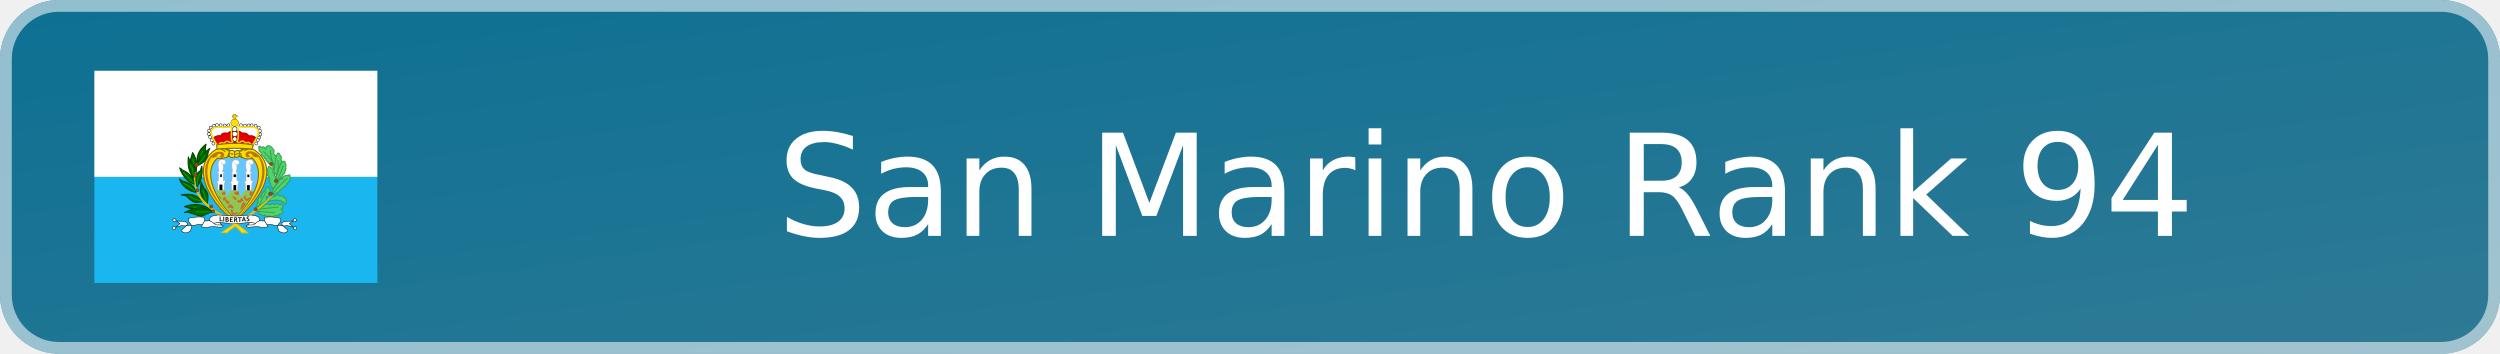
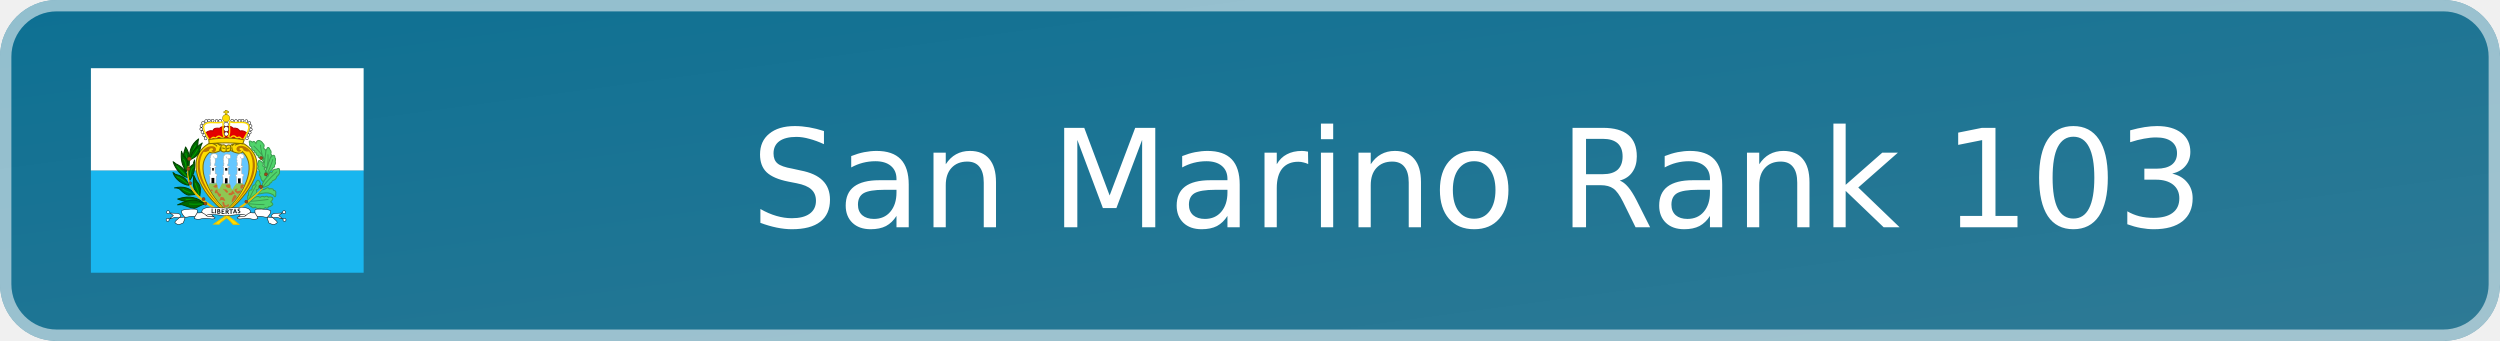
- <svg xmlns="http://www.w3.org/2000/svg" width="212" height="30" viewBox="0 0 212 30" role="img" aria-label="San Marino Rank 94">
+ <svg xmlns="http://www.w3.org/2000/svg" width="220" height="30" viewBox="0 0 220 30" role="img" aria-label="San Marino Rank 103">
  <defs>
    <linearGradient id="badge-background" x1="0" y1="0" x2="100%" y2="100%">
      <stop offset="0" stop-color="#0d7093" />
      <stop offset="1" stop-color="#2f7a95" />
    </linearGradient>
  </defs>
-   <rect width="212" height="30" rx="5" fill="url(#badge-background)" />
-   <rect x=".5" y=".5" width="211" height="29" rx="4.5" fill="none" stroke="#ffffff" stroke-opacity=".55" />
+   <rect width="220" height="30" rx="5" fill="url(#badge-background)" />
+   <rect x=".5" y=".5" width="219" height="29" rx="4.5" fill="none" stroke="#ffffff" stroke-opacity=".55" />
  <svg x="8" y="6" width="24" height="18" aria-hidden="true" id="flag-icons-sm" viewBox="0 0 640 480">
    <g fill-rule="evenodd" stroke-width="1pt">
      <path fill="#19b6ef" d="M0 240h640v240H0z" />
      <path fill="#fff" d="M0 0h640v240H0z" />
    </g>
    <path fill="#fd0" fill-rule="evenodd" stroke="#7d6c00" stroke-width="2.4" d="M317 339.2C369.6 300 426 220 359.9 177.8c-12.3-2.4-26-1.7-32.7 3.6-3.5-2-6.3-1.8-9.8 1.9-2.5-3-5-4.4-10-2.9a41 41 0 0 0-31.5-3C218 211.8 253.4 294 317 339.1z" />
    <g stroke="#3a9d4f">
      <path fill="#4fd46b" fill-rule="evenodd" stroke-linejoin="round" stroke-width="2.4" d="M414 250.1s6-8 6.2-8c5.9-3.4 6.5-7.9 6.5-7.9 5.9-1.8 4-6.7 4.5-7.3a6 6 0 0 0 1.4-7.1c0-.8 2-8.4-.8-9.4.1-8-4.8-7.3-8.8-2-4.2 1.2-5.1 4.7-3.6 8.5-5.5 0-5.7 8-4.1 12.4-7.3-.2-3.3 8-3.5 8.4-2.4 1.2 1.9 12.8 2.3 12.4zm-46 68.2 3.6 2.2c.8 2.8 3.4 4.6 5.3 4.1 1 4.3 5.6 3.7 9 1.2 2.7 4 6 4 10.6 2.7 4 3 9.3 1.7 12.8-1.4 3.7 3 6.2.8 8.1-2.5 3 .8 5.2.3 6.3-2.6 5.7-.5 2.9-5.9-1.8-8.2 3.7-3.2 7.9-10 2-11-1.8-1.3-5.3-1-7.9.2-.7-3-4.8-3.7-9.4-.4-1.5-3.3-7-1.7-9.5.6-3.3-2.8-7.2-2.8-12.9.4zm0-8.7c.6-3.8-2-10.6 2-11.2-.7-6.3.3-13.3 7.5-12.7 1.2-5.9 1-11.4 7.8-12.2 0 0 5.5-19.1 11.2-5.9 2.2 3.9 1.8 10.2-2.7 9 .9 4.7-.7 8.9-5.9 8.7 2.3 3.4 1.6 7.9-1 10zm33.1-23.9 6-1.2c6-4 8.5-5.7 11.5-1.2 5.1-1 10-.6 9.8 3.4 6 .5 6 4.3 5.3 7.4 1 5.3-1.4 12.3-5 3.8-11.9-7.2-18.6-6.2-37.3-2zm3.1-5.9c.2-.2 17.5-4.7 15.7-10 4.9-.8 5.9-5.7 6-5.7 10.3-3.2 9.7-9.1 9.7-9.1 2.9-3.1 8-6.3 6.9-11.8.3-6.3.9-10.2-7.6-6.1-6.3-.6-8.5 3-10.3 8.5-3-3.5-7.8 2.1-8.4 7.1 0 0-7.7 7.6-7.7 7.8l-6.5 12z" />
      <path fill="#4fd46b" fill-rule="evenodd" stroke-linejoin="round" stroke-width="2.4" d="M404.5 266.4c-4.1-3.1-6.4-6.9-5.7-10.6-2.7-3.7-4.6-5.9-2-9.2l-2-7.5c-5.4-2-3.1-6.5-1.7-8.1q-3.8-5.4-.2-10.4c0-6.5 4.6-4 8.3 0 0 0 6.4 4.5 1.7 8.5 4.7 1.7 6 5.7 3.4 7.4 4.1 1.8 4.7 5.5 2.5 8 4.1 3.2 2.6 7.4 3.8 11.1z" />
      <path fill="#4fd46b" fill-rule="evenodd" stroke-linejoin="round" stroke-width="2.4" d="M411.8 236c-.2-.1-6.9-8.7-5-9.3-.5-2.6-2.5-5.5-1.3-8.1-3.3-3.4-3.4-7.3-.8-10.4-2.2-3-1.2-7.1 1.8-9.8-1-5 2.6-6.2 5.7-7.1 2.3-8 6-6 8.2.2 3.2 2.8 2.7 7 1.6 10.2 3.8 2.5 1.5 5.7-.2 7z" />
      <path fill="#4fd46b" fill-rule="evenodd" stroke-linejoin="round" stroke-width="2.4" d="m410.8 193.1-5.7-5.7c1.5-3 2.7-8.3-1.6-10.8-2.4-5.7-14.2-12.9-16.1.8-1.8-4.1-5.6-8.2-8.3-3.4-6.2-5.3-9.5-3.7-6.3 3 0 0-2.9 4.5 4.6 8 .6.6-2.4 8.1 6.6 8.3-1.7 2.6 1 6.2 4.6 6-2.5 3.1 1.8 6.5 4.5 5.2-1.1 3.5-1 5.2 3.9 5.7l5.5 6.3 4.5 6.1z" />
      <path fill="none" stroke-linecap="round" stroke-width="2.2" d="M414.3 246.5c.3-.3 11-24.8 12.4-32.2M415.4 203s1.8 20-3.1 34.6m-29.7-54.7s21.9 21 24 29.7m-8.7-32s1.4 17.3 7.5 34.3m31 28.4S414.6 261.8 404 278m11.8 30s-28.8 4-41.4 4.3m32 8s-35.8-.8-38.4-3.4m20.5-43c0 .4-18.2 30.3-18.8 40" />
    </g>
    <path fill="#65c7ff" fill-rule="evenodd" stroke="#7d6c00" stroke-width="2.4" d="M316.9 333.4c-37.8-35.6-76.5-102.4-38-136.2 6.8 3.8 14.9.4 26-4 3.4 3.7 7.7 4.6 12 1.8a9 9 0 0 0 10.7-2.1c11 6.3 24.9 9.6 28.2 3.3 37.8 36-.6 103.2-39 137.3z" />
    <path fill="#8fc753" fill-rule="evenodd" d="M317 332.4a213 213 0 0 1-42.3-57.6c2-1.7 2.9-2.2 3.9-5 5.8.8 8.9 1 16.5-.4 1.6 5.8 1.9 10.6 5.5 15.4l7.7-15a34 34 0 0 0 16.5 0c3.2 4.2 2 10.7 7.7 15.6 3.4-10 6.7-10.6 10.1-16 5 1.8 8.2 1 12.3-.3 2 2.5 1 2.4 5 6a194 194 0 0 1-42.8 57.3z" />
    <path fill="#fff" fill-rule="evenodd" stroke="#000" stroke-width="1.1" d="M272.6 164.3a3.4 3.4 0 1 1-6.7 0 3.4 3.4 0 0 1 6.8 0zm-3.5-7.7a3.4 3.4 0 1 1-6.6 0 3.4 3.4 0 0 1 6.7 0zm-4-7.1a3.4 3.4 0 1 1-6.7 0 3.4 3.4 0 0 1 6.7 0zm-2.8-7a3.4 3.4 0 1 1-6.7 0 3.4 3.4 0 0 1 6.7 0zm.5-7.6a3.4 3.4 0 1 1-6.7 0 3.4 3.4 0 0 1 6.7 0zm17.6-12.5a3.4 3.4 0 1 1-6.7 0 3.4 3.4 0 0 1 6.7 0z" />
    <path fill="#fff" fill-rule="evenodd" stroke="#000" stroke-width="1.1" d="M273.8 123.6a3.4 3.4 0 1 1-6.7 0 3.4 3.4 0 0 1 6.7 0zm-7.3 4.3a3.4 3.4 0 1 1-6.7 0 3.4 3.4 0 0 1 6.7 0zm22.4-5.4a3.4 3.4 0 1 1-6.6 0 3.4 3.4 0 0 1 6.6 0zm9.4.8a3.4 3.4 0 1 1-6.7 0 3.4 3.4 0 0 1 6.7 0zm8.2-.5a3.4 3.4 0 1 1-6.6 0 3.4 3.4 0 0 1 6.7 0z" />
    <path fill="#fd0" fill-rule="evenodd" stroke="#7d6c00" stroke-width="1.1" d="M325.9 117.5a8.6 8.6 0 1 1-17.2 0 8.6 8.6 0 0 1 17.2 0z" />
    <path fill="#fff" fill-rule="evenodd" stroke="#000" stroke-width="1.1" d="M335 122.7a3.4 3.4 0 1 1-6.8 0 3.4 3.4 0 0 1 6.7 0zm8.6.7a3.4 3.4 0 1 1-6.6 0 3.4 3.4 0 0 1 6.7 0zm8.5-.4a3.4 3.4 0 1 1-6.7 0 3.4 3.4 0 0 1 6.7 0zm7.1-.3a3.4 3.4 0 1 1-6.7 0 3.4 3.4 0 0 1 6.7 0zm8.9 1a3.4 3.4 0 1 1-6.7 0 3.4 3.4 0 0 1 6.7 0zm7 4.4a3.4 3.4 0 1 1-6.7 0 3.4 3.4 0 0 1 6.7 0z" />
    <path fill="#e40000" fill-rule="evenodd" stroke="#ac0000" stroke-width="2.4" d="m269.4 151.7 8.6 16.5h79.2l9.2-15.9c-5.4-3.7-9-6.5-16.7-4.8-4.3-6.2-9-7.3-16-6.7-2.1-2.1-4-3.4-7.6-4l-16.6.5c-4.4.4-7.8 3.8-8 3.8-7-.9-13.5-.7-15.2 6.2-6.5-1.6-11 .2-16.9 4.4z" />
    <path fill="#fff" fill-rule="evenodd" stroke="#000" stroke-width="1.1" d="M378 135.3a3.4 3.4 0 1 1-6.7 0 3.4 3.4 0 0 1 6.7 0zm.6 8a3.4 3.4 0 1 1-6.7 0 3.4 3.4 0 0 1 6.7 0zm-2.5 7.2a3.4 3.4 0 1 1-6.7 0 3.4 3.4 0 0 1 6.7 0zm-3 6a3.4 3.4 0 1 1-6.8 0 3.4 3.4 0 0 1 6.7 0zm-3.7 7.5a3.4 3.4 0 1 1-6.7 0 3.4 3.4 0 0 1 6.7 0zm-46.8-9.6a5 5 0 1 1-10 0 5 5 0 0 1 10 0z" />
    <path fill="#fff" fill-rule="evenodd" stroke="#000" stroke-width="1.1" d="M323.6 143a6 6 0 1 1-12 0 6 6 0 0 1 12 0z" />
    <path fill="#fff" fill-rule="evenodd" stroke="#000" stroke-width="1.1" d="M322.7 132a5.4 5.4 0 1 1-10.8 0 5.4 5.4 0 0 1 10.8 0z" />
    <path fill="#fd0" fill-rule="evenodd" stroke="#7d6c00" stroke-width="1.1" d="M315.5 109v-4.2l-3.6-.1.2-3.2h3v-2.8h4.5v2.5h3.5l-.1 3.4h-3.6v4.5h-4z" />
    <path fill="none" stroke="#fd0" stroke-width="3.3" d="M277.6 168.2c-7.1-12-17.6-28.4-11-35.5 8.9-10.1 29.9-1 43.3-6.8 1 11.4-2.2 30.4 2.9 34.3l-4.8 4.2c-3-3.7-8.4-8.8-15.2.2-4-3.4-8.3-2.8-10.4 1.7-2 .3-1.9 1.1-4.8 1.9zm80-.5c7.2-12 17.6-28.3 11.1-35.4-9-10.1-30-1-43.3-6.9-1 11.5 2.2 30.5-3 34.4l4.8 4.2c4.7-6.5 10.4-6.7 15.3.2 3.9-3.4 7.9-3 10.4 1.7 2 .3 1.8 1 4.8 1.8z" />
    <path fill="#fd0" fill-rule="evenodd" stroke="#7d6c00" stroke-width="2.4" d="M277.3 177.1a437 437 0 0 1 79.3 0l3.1-9c-27.7-5-46.8-5.6-83-.6z" />
    <path fill="#c76e2e" fill-rule="evenodd" d="m314.1 329.4.6-4.2c2.9.8 5 .5 7.4-.4l2.4-3.7-1.8-2.1c-1.6.3-3 1.8-4 3.1-1.6.1-3-.7-4.6-1l-1.5-6.4c-1.5-1.8-4.7-1.7-4 1.5l.3 2.5c.6 1.5.9 3.6 1.9 4.7v2.6zm1.2-18.3c-2 1-4.6-.8-7.3-1.9-2.5-.1-4.4 2-7.4 1.3.6-1.6 1.9-1.9 2.8-2.8-.7-4.1 1.5-5.5 2.1-5.5s3.1.6 3.1.6l2.4.3c1.5 2.7 3.5 5 4.3 8" />
    <path fill="#ffe100" fill-rule="evenodd" stroke="#e9bf00" stroke-width="2.4" d="M300.8 366c7-11.4 56.2-34.4 102.4-84.2-47 45.3-76.4 56.4-114.8 84l12.4.3z" />
    <path fill="#9d4916" fill-rule="evenodd" stroke="#68300e" stroke-width="1.1" d="M368.4 313.2a3.6 3.6 0 1 1-7.2 0 3.6 3.6 0 0 1 7.2 0zm34.4-34.9a4 4 0 1 1-8.1 0 4 4 0 0 1 8 0zm11.4-29.6a3.6 3.6 0 1 1-7.1 0 3.6 3.6 0 0 1 7.1 0zM403 210.3a3.6 3.6 0 1 1-7.1 0 3.6 3.6 0 0 1 7.1 0z" />
    <path fill="#fff" fill-rule="evenodd" stroke="#a9a9a9" stroke-width="1.1" d="M279.1 269.6v-15.2l-1.5-1.2v-3.6l2.8-.3.5-17-1.8-1-.2-2.8s2 .8 2 .3l.5-3.4s-1.3-.2-1.3-.7 1.6-1.8 1.6-1.8-.8-.8-1-1.3l-.8-2.8.8-2.9-.5-1.5-1.3-2.3 1.8-1.8-.5-2.8a10 10 0 0 1 1.5-2.9c.3-.2 2.3-3 2.3-3l4.4-1 5.1.7 2.8 1.8.5 4.6s-.5 2.8-.7 2.8l-2.3 1s-2.6.3-2.9 0 .8 3.2.8 3.2v3l-.2 3.9s0 1.8-.3 2-.8 1-.8 1l-.2 4 4 1-.2 2.3-2.8.2.5 15.7 4.1.7v4.4l-1.8 1-.5 15.7zm62.4.3v-15.2l-1.5-1.3v-3.6l2.8-.2.5-17-1.8-1-.2-2.8s2 .7 2 .2l.5-3.3s-1.3-.3-1.3-.8 1.6-1.8 1.6-1.8-.8-.7-1-1.3l-.8-2.8.8-2.8-.6-1.5-1.2-2.3 1.8-1.8-.6-2.9a10 10 0 0 1 1.6-2.8l2.3-3 4.4-1.1 5.1.8 2.8 1.8.5 4.6s-.5 2.8-.7 2.8l-2.3 1s-2.6.3-2.9 0 .8 3.1.8 3.1v3.1l-.3 3.9s0 1.7-.2 2l-.8 1-.2 3.9 4 1-.2 2.3-2.8.3.5 15.6 4.1.8v4.4l-1.8 1-.5 15.7zm-31.6.5v-15.2l-1.5-1.2v-3.7l2.8-.2.5-17-1.8-1-.2-2.8s2 .8 2 .3l.5-3.4s-1.2-.2-1.2-.7 1.5-1.9 1.5-1.9-.8-.7-1-1.2l-.8-2.9.8-2.8-.5-1.5-1.3-2.3 1.8-1.8-.5-2.9a9 9 0 0 1 1.5-2.8c.3-.2 2.3-3 2.3-3l4.4-1 5.1.7 2.8 1.8.6 4.6s-.6 2.8-.8 2.8l-2.3 1s-2.6.3-2.8 0 .7 3.1.7 3.1v3.1l-.2 3.9s0 1.8-.3 2l-.8 1-.2 3.9 4 1-.2 2.3-2.8.3.5 15.7 4.1.7v4.4l-1.8 1-.5 15.7H310z" />
    <path fill-rule="evenodd" d="M283 269.5v-12h6.6V270zm31.4 1 .3-12.2h6v11.9l-6.3.2zm31-.3-.4-11.5 6.5-.2v12l-6-.3zm-60.8-36h3.8v6.1h-3.8zm30.3.2h5.3v6h-5.3zm31 .5h4.6v5.7H346z" />
    <path fill="none" stroke="#a8a8a8" stroke-width="1.1" d="M286.6 207c4 4.6 4.3 4.6 4.3 4.6m26.2-4.6c.8 1.5 2 4.8 3.6 5.1m29.3-4.4s1.3 3.6 3 4.1" />
    <path fill="#b97700" fill-rule="evenodd" d="M282.2 194c12-3.9-2.8-11.6-5.3 0-3.8.7-4.3 3.5-12.7 2.3-20.4 33-5.3 86.5 54.1 141.8-106.4-90.6-63.2-157.6-33.7-155 16 1 8 21-2.4 11z" />
    <path fill="none" stroke="#7d6c00" stroke-width="2.4" d="M285.6 177s9.7 2.7 9.7 6.8m0-7.5s6.8 3 8.3 5.6m45.1-4.5s-8.6 1.2-10.5 3.8m-2.6-3s-5 4.1-4.5 5.3m3.4 12.7c-.8-.3-4.2-4.9-3.4-10.5m-29.8 7.5s2.3-2.6 2.3-7.5m13.5-1.9.4 11m9.4-1.6c0-.7 3-7.9-.4-11.3m-20.3-1.5s-2.6 7.2-.7 13.2m20-6.8s-4.2 1.2-6 3m-11.8-1.9c0-.3 4.6-1 6 1.6" />
    <path fill="#c76e2e" fill-rule="evenodd" d="M300.6 301.9c.2 0 3.8-.7 3.8-2.4 1.8-1.2.5-4.5.5-4.5l-3.4-.6-4.6-5.2c-.2-1.6.3-3.1-.7-4.8-3.2.8-5 3.5-6 6.5.7 1 .8 2 2.3 2.9 1.5.2 2.5-.7 3.9-.4.7 1.3.5 2.4.8 3.6 1.9 1.3 2.3 3.2 3.4 4.9m-4.1-22.2v-6.2l-4.4-.2c-.6 1-1.6 1.4-2.2 2.2l-3.1 1.6c1.3 1.5 2.9 2.4 3.8 3.2q3.3 1 5.9-.6m-13.8 9.1-2.4-4a7 7 0 0 1 4.7.3s1 2.5.3 3.4c-.4.9-2.7.5-2.6.3m36.5 4.1a5 5 0 0 0 2.7-3.3l-4.5-5.1-4-.1q-1.6-1.4-3.6-1.2s1.2 2 2.8 2.3c1.2 2.6 6.2 7.4 6.6 7.4m4.3.6c0-.1 4-1.4 6-1.3-.1-1.6 3-5.3 3-5.3l5.6 7.3c-1 .8-2.8.6-4.2.8 0 0-2.7 2.6-3 2.7s-5.2 1.3-7.6-.2c-1-2 .3-4.3.2-4m3.2-12.8a14 14 0 0 0 0-7.6h-6.4l-4.2 2s1.3 4.2 3 3.8c.7 2.1 2.9 1.6 4 2.4zm24.9-6.4c-1 2.7-1.4 5.5-.2 8 1.2.3 2.6 1 3.6.8l5.1-9.2q-5.3-1.7-8.6.4z" />
    <path fill="#b97700" fill-rule="evenodd" d="M353.1 193.2c-12-3.9 2.8-11.7 5.3 0 3.9.6 4.4 3.5 12.8 2.3 20.3 33 5.2 86.5-54.2 141.8 106.5-90.6 63.2-157.6 33.7-155.1-16 1-8 21 2.4 11" />
    <path fill="#c76e2e" fill-rule="evenodd" d="M354.3 284.7c-.2 0-3 2-3 2l-4.2 1.7-4.4.1-1-3 3.4-3q-4.4-.6-8 2.8s0 3.3 2 5c1.1 1.4 4.5 4 4.5 4a7 7 0 0 0 5.4-1zm-23.2 30.1c1.4.4 11.3-12.7 11.3-12.7a10 10 0 0 0-4.9-5.4s-4.8 5.7-4.9 7.6c-.8 1.7-3 8.3-2 9.2-.1.2-.5 2.9.5 1.3" />
    <path fill="#006800" fill-rule="evenodd" stroke="#004100" stroke-linejoin="round" stroke-width="2.4" d="M266.4 317.4c-14.8-12.9-34.8-20-62.7-10.3 7.5 3.2 15.6 4.3 22.5 7.9z" />
    <path fill="none" stroke="#00a400" stroke-linecap="round" stroke-width="2.2" d="M223.4 308.3c29.3.6 37.8 7.9 36.3 6.7" />
    <path fill="#006800" fill-rule="evenodd" stroke="#004100" stroke-linejoin="round" stroke-width="2.2" d="M267 319c-8.8 1.6-20.8 10-24.4 9.7-9.5-1.1-18.5-5-27.7-8-3.8-1.2-7.7 0-11.6 0 32.8-15.5 44-13.4 63.7-1.8z" />
    <path fill="#006800" fill-rule="evenodd" stroke="#004100" stroke-linejoin="round" stroke-width="2.4" d="M245.4 296s-11 1.6-15.9 1.9c-4.8-.3-12-4.8-19.8-13-4-4.6-13.4-4-13.4-4 20.6-4.4 36.7-.2 49 15.2zm-15-21.2c-14.9-1-33.5-14.3-37.7-30.2 0 .2 5.5 3.5 4.6 4.3 24.4 6.2 26 11.2 33.1 25.9zm25 25.5c2.1-13.5 2.7-22.4-3.6-30.4-5.3-6-6.6-9.7-10.4-18.3-1.1 17.8-5 32.5 14 48.7zM232 263c11-16.1 13-28.3 11.2-47.5-.3 1.5-4 11-4.2 11-16.5 10.3-9.2 26.5-7 36.5z" />
    <path fill="#006800" fill-rule="evenodd" stroke="#004100" stroke-linejoin="round" stroke-width="2.4" d="M222.2 185c11 16.1 9.4 31.3 7.6 50.5-.3-1.5-4-11-4.2-11-16.5-10.3-5.5-29.5-3.4-39.5z" />
    <path fill="#006800" fill-rule="evenodd" stroke="#004100" stroke-linejoin="round" stroke-width="2.4" d="M231.3 210c26.8-13.6 16.5-30.7 21.4-44-18.6 13.9-21 28.6-21.3 44z" />
    <path fill="none" stroke="#00a400" stroke-linecap="round" stroke-width="2.2" d="M235 206.6c3.4-9.5 10-25.6 10.7-25.6M227 226.4c-.6-6.7-4-24.7-4.3-26.5" />
    <path fill="#006800" fill-rule="evenodd" stroke="#004100" stroke-linejoin="round" stroke-width="2.4" d="M228.3 256.5c-15-1-31-21.3-35.3-37.1 0 .2 5.5 3.4 4.6 4.2 21.4 9.6 23.6 18.2 30.7 32.9zm-4.4-14c-11-16.1-13-28.3-11.3-47.5.3 1.5 4 11 4.3 11 16.4 10.3 9.1 26.5 7 36.5zm9.9-28.3c27.7-12.3 19.2-25.2 27.4-38.7-18.6 13.8-27.1 23.4-27.4 38.7z" />
    <path fill="none" stroke="#00a400" stroke-linecap="round" stroke-width="2.2" d="M235 211.4a71 71 0 0 0 15.2-20.7" />
    <g fill-rule="evenodd">
      <path fill="#ffe100" stroke="#e9bf00" stroke-width="2.4" d="m333.6 366.4 13.4.2c-44.7-42-130.5-60.2-118.6-137.4-12.3 83.7 70.1 91.5 105.2 137.2z" />
      <path fill="#9d4916" stroke="#68300e" stroke-width="1.1" d="M235.4 212.7a4.3 4.3 0 1 1-8.6 0 4.3 4.3 0 0 1 8.6 0zm-2.6 23.6a4 4 0 1 1-8.1 0 4 4 0 0 1 8 0zm3.8 33.7a3.6 3.6 0 1 1-7.2 0 3.6 3.6 0 0 1 7.2 0zm31.3 37.2a3.6 3.6 0 1 1-7.2 0 3.6 3.6 0 0 1 7.2 0zm4.5 10.7a3.6 3.6 0 1 1-7.2 0 3.6 3.6 0 0 1 7.2 0z" />
    </g>
    <g fill="#fff" fill-rule="evenodd">
      <g stroke="#000" stroke-width="1.1">
        <path d="M288.2 349a16 16 0 0 1-4.8-5.8l-14-1.5-.2 8z" />
        <path stroke-linejoin="round" d="M185.3 339.6c8.2 1.5 20.5-.8 24.5 4.5 4.8 5.4-15.1 13.9-12.3 18.6 6.2 6.5 12.5 3.8 19.4.2 1.7-3.5 3-9.8 3.8-11.7-2.5-5.7-9.3-8.6-7.5-17.3 11.3-4.2 33.2-3.9 35.6-2.2 1.8 3.6.1 5.2.5 8.1-1.9 3.7-6.7 9.8-6.7 13.1 12 4.2 15-.6 25.8-.4 12.6.2 20.2 3.6 23-1.4-2-4.4-13.5-.8-17.8-3.6-2.2-.7-3.6-2.5-5.5-4.4s-7.2-2-8-6.9c2.2-10.2 17-8.6 19.3-10.2l38.4 2.7c7-.2 11 12.3 1.5 16-9.4 3.8-37.1-5.5-49.2.9-.6-2.6-9.3-6.6-9.9-6.7-3.7 1-10.9.7-10.9.7-1.7 3.2-3.8 5.6-5.5 8.9-8-3.5-15.5 2.7-24.2.9l-13.6 1.5-8.6-.8-13.2 3.8 9.4-8.3z" />
        <path d="M184.7 338a3.6 3.6 0 1 1-7.2 0 3.6 3.6 0 0 1 7.2 0zm-1 18a3.6 3.6 0 1 1-7.2 0 3.6 3.6 0 0 1 7.3 0z" />
      </g>
      <g stroke="#000" stroke-width="1.1">
        <path d="M346.3 349.1c2.3-2.1 3.8-3.5 4.7-5.8l14-1.6.3 8z" />
        <path stroke-linejoin="round" d="M449.1 339.6c-8.1 1.5-20.4-.7-24.4 4.5-4.9 5.5 15 14 12.2 18.6-6.2 6.6-12.5 3.9-19.4.3-1.6-3.5-2.9-9.8-3.8-11.7 2.6-5.8 9.3-8.6 7.6-17.3-11.4-4.3-33.3-4-35.6-2.3-1.9 3.7-.2 5.3-.6 8.2 2 3.6 6.8 9.8 6.8 13-12 4.3-15.1-.6-25.8-.3-12.6.2-20.3 3.5-23-1.5 1.9-4.3 13.4-.8 17.8-3.5 2.2-.8 3.6-2.5 5.5-4.5s7.2-2 8-6.8c-2.2-10.2-17-8.7-19.4-10.2l-38.4 2.6c-7-.2-10.9 12.3-1.5 16.1s37.2-5.6 49.2.8c.7-2.6 9.3-6.5 10-6.7 3.6 1.1 10.8.7 10.8.7 1.8 3.3 3.8 5.7 5.6 9 8-3.6 15.5 2.7 24.2.8l13.5 1.5 8.7-.7 13.2 3.7-9.4-8.2 8.2-6z" />
        <path d="M449.7 338a3.6 3.6 0 1 0 7.3 0 3.6 3.6 0 0 0-7.3 0zm1 18a3.6 3.6 0 1 0 7.2 0 3.6 3.6 0 0 0-7.2 0z" />
      </g>
      <path d="M317 329.3c-3.2-.6-4.4-.4-6.6-.6l-5.1 15.8c8 .7 15.3.7 15.3.7-4.8-1-3.7-15.8-3.6-15.9" />
    </g>
    <g font-family="Trebuchet MS" font-size="9" font-weight="bold">
      <path d="M283.4 340.2v-10.7h1.8v9h5v1.7z" aria-label="L" />
      <path d="M291.7 340.7V330h1.9v10.7z" aria-label="I" />
      <path d="M300 341.5h-3.3V331l3.2-.2q1.7 0 2.5.7 1 .8 1 2.1 0 1.2-1.3 2 2 .7 2 2.9 0 1.5-1.2 2.3-1 .8-2.8.8zm-1.3-9.1v2.5h1q1.7 0 1.7-1.4 0-1.1-1.7-1.1zm0 4v3.5h1q1.2 0 1.7-.4.7-.3.7-1.3t-.5-1.3q-.5-.5-1.9-.5z" aria-label="B" />
      <path d="M308.6 333v2.7h3.4v1.7h-3.4v3.1h5v1.7h-6.9v-10.7h6.7v1.7z" aria-label="E" />
      <path d="m322.2 342.4-2.8-4.5H318v4.5h-1.8v-10.7h1.2l1.6-.2q4.2 0 4.2 3.2 0 1-.5 1.7-.7.8-1.5 1.1l3.3 4.9zm-4.2-9v2.8h.9l1.6-.2q.7-.3.7-1.3 0-.8-.5-1.2-.7-.3-2-.3h-.7z" aria-label="R" />
      <path d="M329.9 333v9h-2v-9h-3.4v-1.6h8.9v1.6z" aria-label="T" />
      <path d="m340.7 340.5-.8-2.1h-3.7l-.7 2.1h-2.1l4.3-10.8h.8l4.4 10.8zM338 333l-1.1 4h2.5z" aria-label="A" />
      <path d="m344.4 339.7.6-1.7q1.2.7 2.2.7 1.7 0 1.7-1.2l-.4-1-1.6-1.1-1.7-1-.7-1-.1-1.2q0-1.3.8-2.2 1-.6 2.3-.6 1.9 0 2.9.6l-.7 1.7q-1-.8-2.2-.8-.6 0-1 .3-.3.3-.3 1 0 .8 2 1.8 1.2.5 1.7 1l.6 1 .2 1.4q0 1.3-1 2.1t-2.7.9-2.6-.9z" aria-label="S" />
    </g>
    <path fill="none" stroke="#00a400" stroke-linecap="round" stroke-width="2.2" d="M231.3 318.6c10.1 1.2 24.1.3 30.2 0M216 284.2c8.6 6.7 27.1 10.7 26.8 10.7m10.7 1.8c-2.8-14-5.8-17.4-8.3-26.2m-43.5-15.8c14.3 6.4 16.5 10.6 25.6 17m5.2-14c1.2-17.3 3.6-21.9 7.9-25.9m-38.7-2c5.2 5.7 22.2 23.7 22.2 23.7m-7-39.6c6.4 4.5 6.4 21 6.4 21" />
  </svg>
-   <text x="126" y="20" text-anchor="middle" fill="#ffffff" font-family="Verdana,DejaVu Sans,sans-serif" font-size="12">San Marino Rank 94</text>
+   <text x="130" y="20" text-anchor="middle" fill="#ffffff" font-family="Verdana,DejaVu Sans,sans-serif" font-size="12">San Marino Rank 103</text>
</svg>
